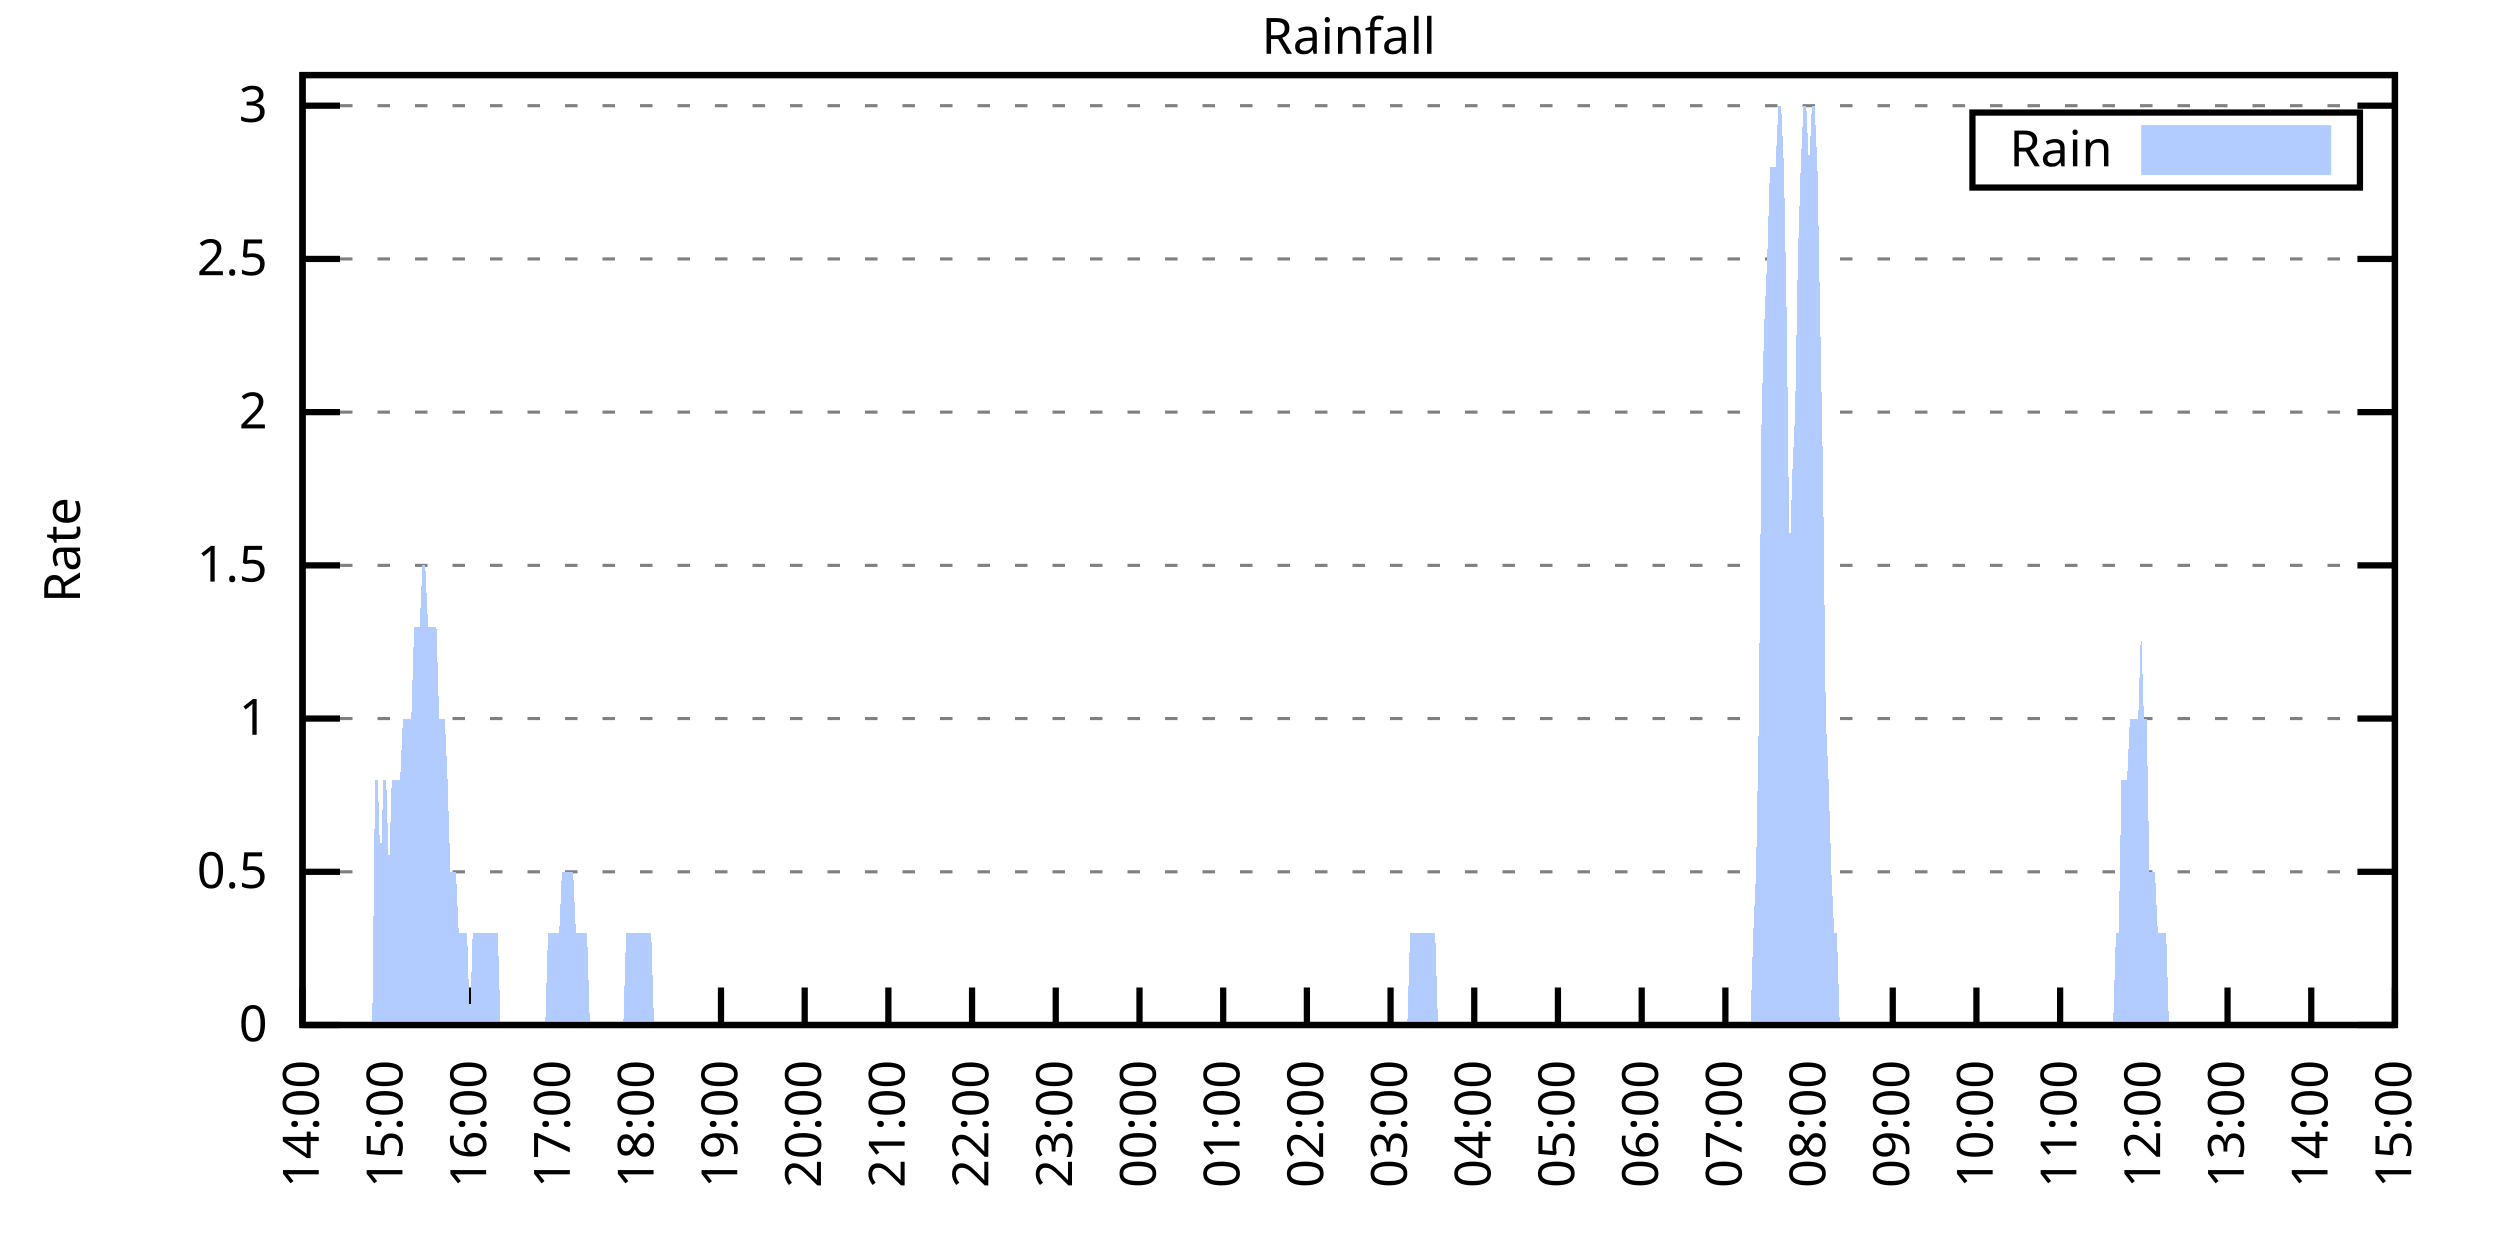
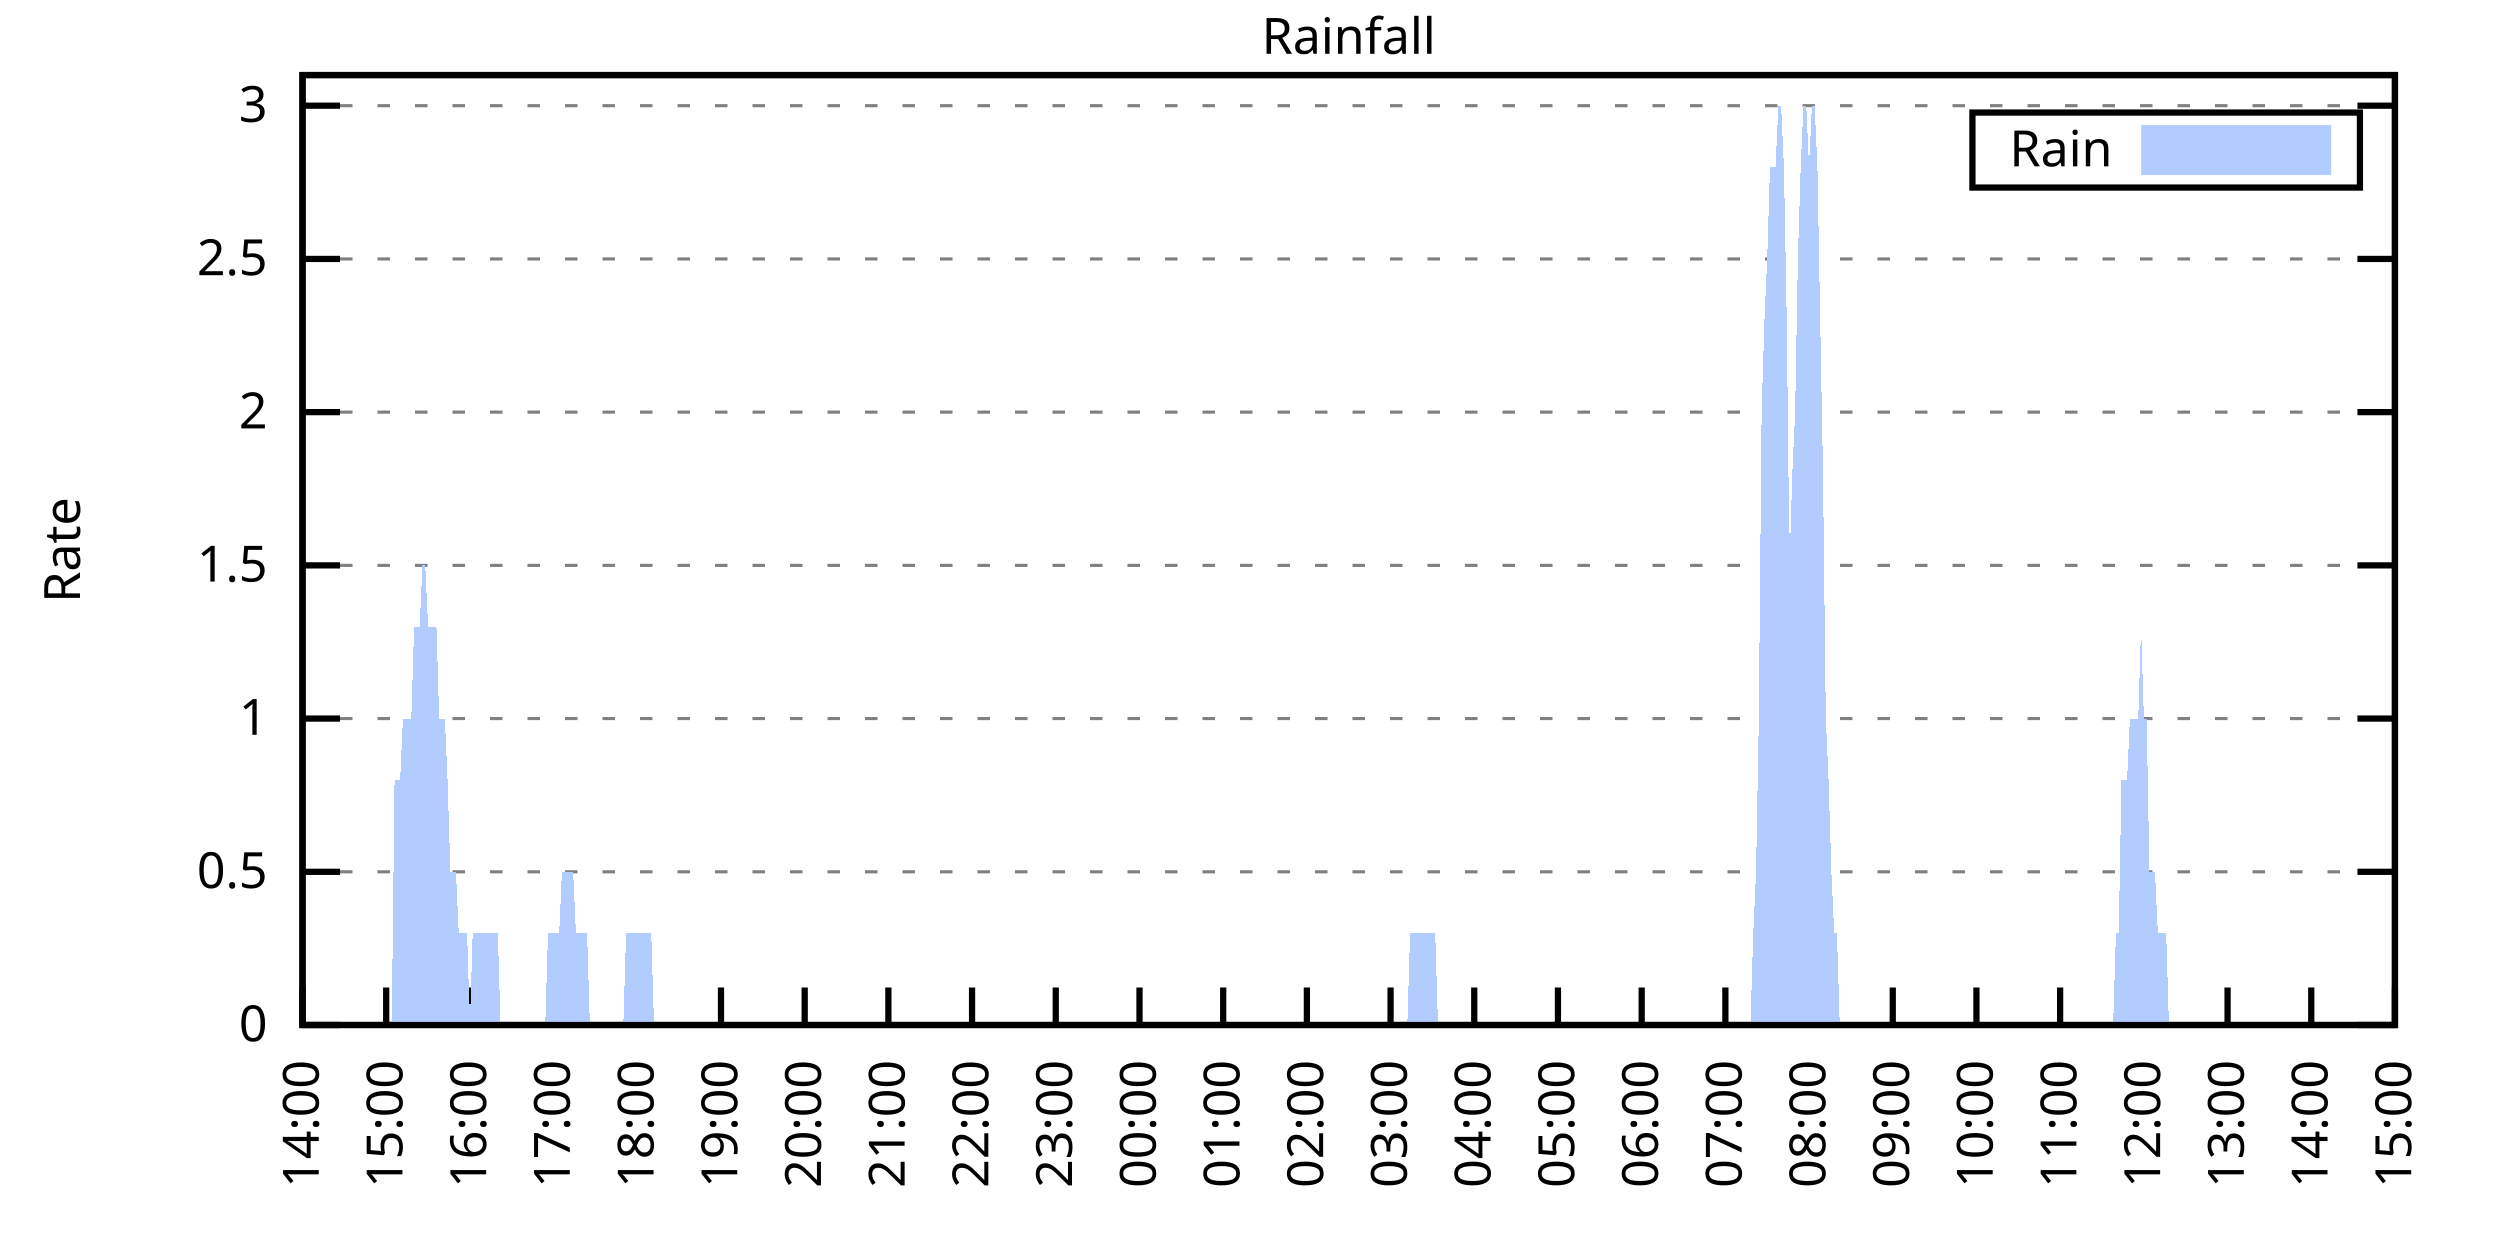
<svg xmlns="http://www.w3.org/2000/svg" xmlns:xlink="http://www.w3.org/1999/xlink" width="400" height="200" viewBox="0 0 400 200">
  <g id="gnuplot_canvas">
    <rect x="0" y="0" width="400" height="200" fill="none" />
    <defs>
      <circle id="gpDot" r="0.5" stroke-width="0.5" stroke="currentColor" />
      <path id="gpPt0" stroke-width="0.333" stroke="currentColor" d="M-1,0 h2 M0,-1 v2" />
      <path id="gpPt1" stroke-width="0.333" stroke="currentColor" d="M-1,-1 L1,1 M1,-1 L-1,1" />
      <path id="gpPt2" stroke-width="0.333" stroke="currentColor" d="M-1,0 L1,0 M0,-1 L0,1 M-1,-1 L1,1 M-1,1 L1,-1" />
      <rect id="gpPt3" stroke-width="0.333" stroke="currentColor" x="-1" y="-1" width="2" height="2" />
      <rect id="gpPt4" stroke-width="0.333" stroke="currentColor" fill="currentColor" x="-1" y="-1" width="2" height="2" />
      <circle id="gpPt5" stroke-width="0.333" stroke="currentColor" cx="0" cy="0" r="1" />
      <use xlink:href="#gpPt5" id="gpPt6" fill="currentColor" stroke="none" />
      <path id="gpPt7" stroke-width="0.333" stroke="currentColor" d="M0,-1.33 L-1.33,0.67 L1.33,0.67 z" />
      <use xlink:href="#gpPt7" id="gpPt8" fill="currentColor" stroke="none" />
      <use xlink:href="#gpPt7" id="gpPt9" stroke="currentColor" transform="rotate(180)" />
      <use xlink:href="#gpPt9" id="gpPt10" fill="currentColor" stroke="none" />
      <use xlink:href="#gpPt3" id="gpPt11" stroke="currentColor" transform="rotate(45)" />
      <use xlink:href="#gpPt11" id="gpPt12" fill="currentColor" stroke="none" />
      <path id="gpPt13" stroke-width="0.333" stroke="currentColor" d="M0,1.330 L1.265,0.411 L0.782,-1.067 L-0.782,-1.076 L-1.265,0.411 z" />
      <use xlink:href="#gpPt13" id="gpPt14" fill="currentColor" stroke="none" />
      <filter id="textbox" filterUnits="objectBoundingBox" x="0" y="0" height="1" width="1">
        <feFlood flood-color="white" flood-opacity="1" result="bgnd" />
        <feComposite in="SourceGraphic" in2="bgnd" operator="atop" />
      </filter>
      <filter id="greybox" filterUnits="objectBoundingBox" x="0" y="0" height="1" width="1">
        <feFlood flood-color="lightgrey" flood-opacity="1" result="grey" />
        <feComposite in="SourceGraphic" in2="grey" operator="atop" />
      </filter>
    </defs>
    <g fill="none" color="white" stroke="currentColor" stroke-width="1.00" stroke-linecap="butt" stroke-linejoin="miter">
</g>
    <g fill="none" color="black" stroke="currentColor" stroke-width="1.00" stroke-linecap="butt" stroke-linejoin="miter">
      <g stroke="none" shape-rendering="crispEdges">
        <polygon fill="rgb(255, 255, 255)" points="48.40,164.00 383.18,164.00 383.18,12.02 48.40,12.02 " />
      </g>
    </g>
    <g fill="none" color="black" stroke="currentColor" stroke-width="1.00" stroke-linecap="butt" stroke-linejoin="miter">
</g>
    <g fill="none" color="black" stroke="black" stroke-width="0.50" stroke-linecap="butt" stroke-linejoin="miter">
</g>
    <g fill="none" color="gray" stroke="currentColor" stroke-width="0.50" stroke-linecap="butt" stroke-linejoin="miter">
      <path stroke="gray" stroke-dasharray="2,4" class="gridline" d="M48.40,164.00 L383.19,164.00  " />
    </g>
    <g fill="none" color="gray" stroke="gray" stroke-width="1.00" stroke-linecap="butt" stroke-linejoin="miter">
</g>
    <g fill="none" color="black" stroke="currentColor" stroke-width="1.00" stroke-linecap="butt" stroke-linejoin="miter">
      <path stroke="black" d="M48.40,164.00 L54.40,164.00 M383.19,164.00 L377.19,164.00  " />
      <g transform="translate(42.80,166.60)" stroke="none" fill="black" font-family="Sans" font-size="8.00" text-anchor="end">
        <text>
          <tspan font-family="Sans"> 0</tspan>
        </text>
      </g>
    </g>
    <g fill="none" color="black" stroke="currentColor" stroke-width="1.00" stroke-linecap="butt" stroke-linejoin="miter">
</g>
    <g fill="none" color="black" stroke="black" stroke-width="0.50" stroke-linecap="butt" stroke-linejoin="miter">
</g>
    <g fill="none" color="gray" stroke="currentColor" stroke-width="0.50" stroke-linecap="butt" stroke-linejoin="miter">
      <path stroke="gray" stroke-dasharray="2,4" class="gridline" d="M48.40,139.49 L383.19,139.49  " />
    </g>
    <g fill="none" color="gray" stroke="gray" stroke-width="1.00" stroke-linecap="butt" stroke-linejoin="miter">
</g>
    <g fill="none" color="black" stroke="currentColor" stroke-width="1.00" stroke-linecap="butt" stroke-linejoin="miter">
      <path stroke="black" d="M48.40,139.49 L54.40,139.49 M383.19,139.49 L377.19,139.49  " />
      <g transform="translate(42.80,142.09)" stroke="none" fill="black" font-family="Sans" font-size="8.00" text-anchor="end">
        <text>
          <tspan font-family="Sans"> 0.5</tspan>
        </text>
      </g>
    </g>
    <g fill="none" color="black" stroke="currentColor" stroke-width="1.00" stroke-linecap="butt" stroke-linejoin="miter">
</g>
    <g fill="none" color="black" stroke="black" stroke-width="0.50" stroke-linecap="butt" stroke-linejoin="miter">
</g>
    <g fill="none" color="gray" stroke="currentColor" stroke-width="0.50" stroke-linecap="butt" stroke-linejoin="miter">
      <path stroke="gray" stroke-dasharray="2,4" class="gridline" d="M48.40,114.97 L383.19,114.97  " />
    </g>
    <g fill="none" color="gray" stroke="gray" stroke-width="1.00" stroke-linecap="butt" stroke-linejoin="miter">
</g>
    <g fill="none" color="black" stroke="currentColor" stroke-width="1.00" stroke-linecap="butt" stroke-linejoin="miter">
      <path stroke="black" d="M48.40,114.97 L54.40,114.97 M383.19,114.97 L377.19,114.97  " />
      <g transform="translate(42.80,117.57)" stroke="none" fill="black" font-family="Sans" font-size="8.00" text-anchor="end">
        <text>
          <tspan font-family="Sans"> 1</tspan>
        </text>
      </g>
    </g>
    <g fill="none" color="black" stroke="currentColor" stroke-width="1.00" stroke-linecap="butt" stroke-linejoin="miter">
</g>
    <g fill="none" color="black" stroke="black" stroke-width="0.50" stroke-linecap="butt" stroke-linejoin="miter">
</g>
    <g fill="none" color="gray" stroke="currentColor" stroke-width="0.50" stroke-linecap="butt" stroke-linejoin="miter">
      <path stroke="gray" stroke-dasharray="2,4" class="gridline" d="M48.40,90.46 L383.19,90.46  " />
    </g>
    <g fill="none" color="gray" stroke="gray" stroke-width="1.00" stroke-linecap="butt" stroke-linejoin="miter">
</g>
    <g fill="none" color="black" stroke="currentColor" stroke-width="1.00" stroke-linecap="butt" stroke-linejoin="miter">
      <path stroke="black" d="M48.40,90.46 L54.40,90.46 M383.19,90.46 L377.19,90.46  " />
      <g transform="translate(42.80,93.06)" stroke="none" fill="black" font-family="Sans" font-size="8.00" text-anchor="end">
        <text>
          <tspan font-family="Sans"> 1.5</tspan>
        </text>
      </g>
    </g>
    <g fill="none" color="black" stroke="currentColor" stroke-width="1.00" stroke-linecap="butt" stroke-linejoin="miter">
</g>
    <g fill="none" color="black" stroke="black" stroke-width="0.50" stroke-linecap="butt" stroke-linejoin="miter">
</g>
    <g fill="none" color="gray" stroke="currentColor" stroke-width="0.50" stroke-linecap="butt" stroke-linejoin="miter">
      <path stroke="gray" stroke-dasharray="2,4" class="gridline" d="M48.40,65.94 L383.19,65.94  " />
    </g>
    <g fill="none" color="gray" stroke="gray" stroke-width="1.00" stroke-linecap="butt" stroke-linejoin="miter">
</g>
    <g fill="none" color="black" stroke="currentColor" stroke-width="1.00" stroke-linecap="butt" stroke-linejoin="miter">
      <path stroke="black" d="M48.40,65.94 L54.40,65.94 M383.19,65.94 L377.19,65.94  " />
      <g transform="translate(42.80,68.54)" stroke="none" fill="black" font-family="Sans" font-size="8.00" text-anchor="end">
        <text>
          <tspan font-family="Sans"> 2</tspan>
        </text>
      </g>
    </g>
    <g fill="none" color="black" stroke="currentColor" stroke-width="1.00" stroke-linecap="butt" stroke-linejoin="miter">
</g>
    <g fill="none" color="black" stroke="black" stroke-width="0.50" stroke-linecap="butt" stroke-linejoin="miter">
</g>
    <g fill="none" color="gray" stroke="currentColor" stroke-width="0.50" stroke-linecap="butt" stroke-linejoin="miter">
      <path stroke="gray" stroke-dasharray="2,4" class="gridline" d="M48.40,41.43 L383.19,41.43  " />
    </g>
    <g fill="none" color="gray" stroke="gray" stroke-width="1.00" stroke-linecap="butt" stroke-linejoin="miter">
</g>
    <g fill="none" color="black" stroke="currentColor" stroke-width="1.00" stroke-linecap="butt" stroke-linejoin="miter">
      <path stroke="black" d="M48.40,41.43 L54.40,41.43 M383.19,41.43 L377.19,41.43  " />
      <g transform="translate(42.80,44.03)" stroke="none" fill="black" font-family="Sans" font-size="8.00" text-anchor="end">
        <text>
          <tspan font-family="Sans"> 2.5</tspan>
        </text>
      </g>
    </g>
    <g fill="none" color="black" stroke="currentColor" stroke-width="1.00" stroke-linecap="butt" stroke-linejoin="miter">
</g>
    <g fill="none" color="black" stroke="black" stroke-width="0.50" stroke-linecap="butt" stroke-linejoin="miter">
</g>
    <g fill="none" color="gray" stroke="currentColor" stroke-width="0.50" stroke-linecap="butt" stroke-linejoin="miter">
      <path stroke="gray" stroke-dasharray="2,4" class="gridline" d="M48.40,16.91 L383.19,16.91  " />
    </g>
    <g fill="none" color="gray" stroke="gray" stroke-width="1.00" stroke-linecap="butt" stroke-linejoin="miter">
</g>
    <g fill="none" color="black" stroke="currentColor" stroke-width="1.00" stroke-linecap="butt" stroke-linejoin="miter">
      <path stroke="black" d="M48.40,16.91 L54.40,16.91 M383.19,16.91 L377.19,16.91  " />
      <g transform="translate(42.80,19.51)" stroke="none" fill="black" font-family="Sans" font-size="8.00" text-anchor="end">
        <text>
          <tspan font-family="Sans"> 3</tspan>
        </text>
      </g>
    </g>
    <g fill="none" color="black" stroke="currentColor" stroke-width="1.00" stroke-linecap="butt" stroke-linejoin="miter">
      <path stroke="black" d="M48.40,164.00 L48.40,158.00  " />
      <g transform="translate(51.00,169.60) rotate(270.00)" stroke="none" fill="black" font-family="Sans" font-size="8.00" text-anchor="end">
        <text>
          <tspan font-family="Sans">14:00</tspan>
        </text>
      </g>
    </g>
    <g fill="none" color="black" stroke="currentColor" stroke-width="1.00" stroke-linecap="butt" stroke-linejoin="miter">
      <path stroke="black" d="M61.79,164.00 L61.79,158.00  " />
      <g transform="translate(64.39,169.60) rotate(270.00)" stroke="none" fill="black" font-family="Sans" font-size="8.00" text-anchor="end">
        <text>
          <tspan font-family="Sans">15:00</tspan>
        </text>
      </g>
    </g>
    <g fill="none" color="black" stroke="currentColor" stroke-width="1.00" stroke-linecap="butt" stroke-linejoin="miter">
      <path stroke="black" d="M75.18,164.00 L75.18,158.00  " />
      <g transform="translate(77.78,169.60) rotate(270.00)" stroke="none" fill="black" font-family="Sans" font-size="8.00" text-anchor="end">
        <text>
          <tspan font-family="Sans">16:00</tspan>
        </text>
      </g>
    </g>
    <g fill="none" color="black" stroke="currentColor" stroke-width="1.00" stroke-linecap="butt" stroke-linejoin="miter">
      <path stroke="black" d="M88.57,164.00 L88.57,158.00  " />
      <g transform="translate(91.17,169.60) rotate(270.00)" stroke="none" fill="black" font-family="Sans" font-size="8.00" text-anchor="end">
        <text>
          <tspan font-family="Sans">17:00</tspan>
        </text>
      </g>
    </g>
    <g fill="none" color="black" stroke="currentColor" stroke-width="1.00" stroke-linecap="butt" stroke-linejoin="miter">
      <path stroke="black" d="M101.97,164.00 L101.97,158.00  " />
      <g transform="translate(104.57,169.60) rotate(270.00)" stroke="none" fill="black" font-family="Sans" font-size="8.00" text-anchor="end">
        <text>
          <tspan font-family="Sans">18:00</tspan>
        </text>
      </g>
    </g>
    <g fill="none" color="black" stroke="currentColor" stroke-width="1.00" stroke-linecap="butt" stroke-linejoin="miter">
      <path stroke="black" d="M115.36,164.00 L115.36,158.00  " />
      <g transform="translate(117.96,169.60) rotate(270.00)" stroke="none" fill="black" font-family="Sans" font-size="8.00" text-anchor="end">
        <text>
          <tspan font-family="Sans">19:00</tspan>
        </text>
      </g>
    </g>
    <g fill="none" color="black" stroke="currentColor" stroke-width="1.00" stroke-linecap="butt" stroke-linejoin="miter">
      <path stroke="black" d="M128.75,164.00 L128.75,158.00  " />
      <g transform="translate(131.35,169.60) rotate(270.00)" stroke="none" fill="black" font-family="Sans" font-size="8.00" text-anchor="end">
        <text>
          <tspan font-family="Sans">20:00</tspan>
        </text>
      </g>
    </g>
    <g fill="none" color="black" stroke="currentColor" stroke-width="1.00" stroke-linecap="butt" stroke-linejoin="miter">
      <path stroke="black" d="M142.14,164.00 L142.14,158.00  " />
      <g transform="translate(144.74,169.60) rotate(270.00)" stroke="none" fill="black" font-family="Sans" font-size="8.00" text-anchor="end">
        <text>
          <tspan font-family="Sans">21:00</tspan>
        </text>
      </g>
    </g>
    <g fill="none" color="black" stroke="currentColor" stroke-width="1.00" stroke-linecap="butt" stroke-linejoin="miter">
      <path stroke="black" d="M155.53,164.00 L155.53,158.00  " />
      <g transform="translate(158.13,169.60) rotate(270.00)" stroke="none" fill="black" font-family="Sans" font-size="8.00" text-anchor="end">
        <text>
          <tspan font-family="Sans">22:00</tspan>
        </text>
      </g>
    </g>
    <g fill="none" color="black" stroke="currentColor" stroke-width="1.00" stroke-linecap="butt" stroke-linejoin="miter">
      <path stroke="black" d="M168.92,164.00 L168.92,158.00  " />
      <g transform="translate(171.52,169.60) rotate(270.00)" stroke="none" fill="black" font-family="Sans" font-size="8.00" text-anchor="end">
        <text>
          <tspan font-family="Sans">23:00</tspan>
        </text>
      </g>
    </g>
    <g fill="none" color="black" stroke="currentColor" stroke-width="1.00" stroke-linecap="butt" stroke-linejoin="miter">
      <path stroke="black" d="M182.32,164.00 L182.32,158.00  " />
      <g transform="translate(184.92,169.60) rotate(270.00)" stroke="none" fill="black" font-family="Sans" font-size="8.00" text-anchor="end">
        <text>
          <tspan font-family="Sans">00:00</tspan>
        </text>
      </g>
    </g>
    <g fill="none" color="black" stroke="currentColor" stroke-width="1.00" stroke-linecap="butt" stroke-linejoin="miter">
      <path stroke="black" d="M195.71,164.00 L195.71,158.00  " />
      <g transform="translate(198.31,169.60) rotate(270.00)" stroke="none" fill="black" font-family="Sans" font-size="8.00" text-anchor="end">
        <text>
          <tspan font-family="Sans">01:00</tspan>
        </text>
      </g>
    </g>
    <g fill="none" color="black" stroke="currentColor" stroke-width="1.00" stroke-linecap="butt" stroke-linejoin="miter">
      <path stroke="black" d="M209.10,164.00 L209.10,158.00  " />
      <g transform="translate(211.70,169.60) rotate(270.00)" stroke="none" fill="black" font-family="Sans" font-size="8.00" text-anchor="end">
        <text>
          <tspan font-family="Sans">02:00</tspan>
        </text>
      </g>
    </g>
    <g fill="none" color="black" stroke="currentColor" stroke-width="1.00" stroke-linecap="butt" stroke-linejoin="miter">
      <path stroke="black" d="M222.49,164.00 L222.49,158.00  " />
      <g transform="translate(225.09,169.60) rotate(270.00)" stroke="none" fill="black" font-family="Sans" font-size="8.00" text-anchor="end">
        <text>
          <tspan font-family="Sans">03:00</tspan>
        </text>
      </g>
    </g>
    <g fill="none" color="black" stroke="currentColor" stroke-width="1.00" stroke-linecap="butt" stroke-linejoin="miter">
      <path stroke="black" d="M235.88,164.00 L235.88,158.00  " />
      <g transform="translate(238.48,169.60) rotate(270.00)" stroke="none" fill="black" font-family="Sans" font-size="8.00" text-anchor="end">
        <text>
          <tspan font-family="Sans">04:00</tspan>
        </text>
      </g>
    </g>
    <g fill="none" color="black" stroke="currentColor" stroke-width="1.00" stroke-linecap="butt" stroke-linejoin="miter">
      <path stroke="black" d="M249.27,164.00 L249.27,158.00  " />
      <g transform="translate(251.87,169.60) rotate(270.00)" stroke="none" fill="black" font-family="Sans" font-size="8.00" text-anchor="end">
        <text>
          <tspan font-family="Sans">05:00</tspan>
        </text>
      </g>
    </g>
    <g fill="none" color="black" stroke="currentColor" stroke-width="1.00" stroke-linecap="butt" stroke-linejoin="miter">
      <path stroke="black" d="M262.67,164.00 L262.67,158.00  " />
      <g transform="translate(265.27,169.60) rotate(270.00)" stroke="none" fill="black" font-family="Sans" font-size="8.00" text-anchor="end">
        <text>
          <tspan font-family="Sans">06:00</tspan>
        </text>
      </g>
    </g>
    <g fill="none" color="black" stroke="currentColor" stroke-width="1.00" stroke-linecap="butt" stroke-linejoin="miter">
      <path stroke="black" d="M276.06,164.00 L276.06,158.00  " />
      <g transform="translate(278.66,169.60) rotate(270.00)" stroke="none" fill="black" font-family="Sans" font-size="8.00" text-anchor="end">
        <text>
          <tspan font-family="Sans">07:00</tspan>
        </text>
      </g>
    </g>
    <g fill="none" color="black" stroke="currentColor" stroke-width="1.00" stroke-linecap="butt" stroke-linejoin="miter">
      <path stroke="black" d="M289.45,164.00 L289.45,158.00  " />
      <g transform="translate(292.05,169.60) rotate(270.00)" stroke="none" fill="black" font-family="Sans" font-size="8.00" text-anchor="end">
        <text>
          <tspan font-family="Sans">08:00</tspan>
        </text>
      </g>
    </g>
    <g fill="none" color="black" stroke="currentColor" stroke-width="1.00" stroke-linecap="butt" stroke-linejoin="miter">
      <path stroke="black" d="M302.84,164.00 L302.84,158.00  " />
      <g transform="translate(305.44,169.60) rotate(270.00)" stroke="none" fill="black" font-family="Sans" font-size="8.00" text-anchor="end">
        <text>
          <tspan font-family="Sans">09:00</tspan>
        </text>
      </g>
    </g>
    <g fill="none" color="black" stroke="currentColor" stroke-width="1.00" stroke-linecap="butt" stroke-linejoin="miter">
      <path stroke="black" d="M316.23,164.00 L316.23,158.00  " />
      <g transform="translate(318.83,169.60) rotate(270.00)" stroke="none" fill="black" font-family="Sans" font-size="8.00" text-anchor="end">
        <text>
          <tspan font-family="Sans">10:00</tspan>
        </text>
      </g>
    </g>
    <g fill="none" color="black" stroke="currentColor" stroke-width="1.00" stroke-linecap="butt" stroke-linejoin="miter">
      <path stroke="black" d="M329.62,164.00 L329.62,158.00  " />
      <g transform="translate(332.22,169.60) rotate(270.00)" stroke="none" fill="black" font-family="Sans" font-size="8.00" text-anchor="end">
        <text>
          <tspan font-family="Sans">11:00</tspan>
        </text>
      </g>
    </g>
    <g fill="none" color="black" stroke="currentColor" stroke-width="1.00" stroke-linecap="butt" stroke-linejoin="miter">
      <path stroke="black" d="M343.02,164.00 L343.02,158.00  " />
      <g transform="translate(345.62,169.60) rotate(270.00)" stroke="none" fill="black" font-family="Sans" font-size="8.00" text-anchor="end">
        <text>
          <tspan font-family="Sans">12:00</tspan>
        </text>
      </g>
    </g>
    <g fill="none" color="black" stroke="currentColor" stroke-width="1.00" stroke-linecap="butt" stroke-linejoin="miter">
      <path stroke="black" d="M356.41,164.00 L356.41,158.00  " />
      <g transform="translate(359.01,169.60) rotate(270.00)" stroke="none" fill="black" font-family="Sans" font-size="8.00" text-anchor="end">
        <text>
          <tspan font-family="Sans">13:00</tspan>
        </text>
      </g>
    </g>
    <g fill="none" color="black" stroke="currentColor" stroke-width="1.00" stroke-linecap="butt" stroke-linejoin="miter">
      <path stroke="black" d="M369.80,164.00 L369.80,158.00  " />
      <g transform="translate(372.40,169.60) rotate(270.00)" stroke="none" fill="black" font-family="Sans" font-size="8.00" text-anchor="end">
        <text>
          <tspan font-family="Sans">14:00</tspan>
        </text>
      </g>
    </g>
    <g fill="none" color="black" stroke="currentColor" stroke-width="1.00" stroke-linecap="butt" stroke-linejoin="miter">
      <path stroke="black" d="M383.19,164.00 L383.19,158.00  " />
      <g transform="translate(385.79,169.60) rotate(270.00)" stroke="none" fill="black" font-family="Sans" font-size="8.00" text-anchor="end">
        <text>
          <tspan font-family="Sans">15:00</tspan>
        </text>
      </g>
    </g>
    <g fill="none" color="black" stroke="currentColor" stroke-width="1.00" stroke-linecap="butt" stroke-linejoin="miter">
</g>
    <g fill="none" color="black" stroke="currentColor" stroke-width="1.00" stroke-linecap="butt" stroke-linejoin="miter">
      <path stroke="black" d="M48.40,12.01 L48.40,164.00 L383.19,164.00 L383.19,12.01 L48.40,12.01 Z  " />
    </g>
    <g fill="none" color="black" stroke="currentColor" stroke-width="1.00" stroke-linecap="butt" stroke-linejoin="miter">
</g>
    <g fill="none" color="black" stroke="currentColor" stroke-width="1.00" stroke-linecap="butt" stroke-linejoin="miter">
      <path stroke="black" d="M315.59,30.01 L315.59,18.01 L377.59,18.01 L377.59,30.01 L315.59,30.01 Z  " />
    </g>
    <g id="Rainfall_plot_1">
      <g fill="none" color="white" stroke="black" stroke-width="2.00" stroke-linecap="butt" stroke-linejoin="miter">
</g>
      <g fill="none" color="black" stroke="currentColor" stroke-width="2.00" stroke-linecap="butt" stroke-linejoin="miter">
        <g transform="translate(337.99,26.61)" stroke="none" fill="black" font-family="Sans" font-size="8.00" text-anchor="end">
          <text>
            <tspan font-family="Sans">Rain</tspan>
          </text>
        </g>
      </g>
      <g fill="none" color="black" stroke="currentColor" stroke-width="2.00" stroke-linecap="butt" stroke-linejoin="miter">
        <g stroke="none" shape-rendering="crispEdges">
          <polygon fill="rgb(178, 204, 255)" points="343.59,27.01 371.99,27.01 371.99,21.01 343.59,21.01 " />
        </g>
        <path stroke="rgb(178, 204, 255)" d="M343.59,27.01 L371.99,27.01 L371.99,21.01 L343.59,21.01 L343.59,27.01 Z  " />
      </g>
      <g fill="none" color="black" stroke="currentColor" stroke-width="2.00" stroke-linecap="butt" stroke-linejoin="miter">
        <g stroke="none" shape-rendering="crispEdges">
-           <polygon fill="rgb(178, 204, 255)" points="55.54,164.00 55.99,164.00 56.43,164.00 56.88,164.00 57.33,164.00 57.77,164.00 58.22,164.00 58.67,164.00 59.11,164.00 59.56,164.00 60.01,124.78 60.45,124.78 60.90,139.49 61.35,124.78 61.79,124.78 62.24,139.49 62.68,124.78 63.13,124.78 63.58,124.78 64.02,124.78 64.47,114.97 64.92,114.97 65.36,114.97 65.81,114.97 66.26,100.26 66.70,100.26 67.15,100.26 67.59,90.46 68.04,90.46 68.49,100.26 68.93,100.26 69.38,100.26 69.83,100.26 70.27,114.97 70.72,114.97 71.17,114.97 71.61,124.78 72.06,139.49 72.50,139.49 72.95,139.49 73.40,149.29 73.84,149.29 74.29,149.29 74.74,149.29 75.18,164.00 75.63,149.29 76.08,149.29 76.52,149.29 76.97,149.29 77.42,149.29 77.86,149.29 78.31,149.29 78.75,149.29 79.20,149.29 79.65,149.29 80.09,164.00 80.54,164.00 80.99,164.00 81.43,164.00 81.88,164.00 82.33,164.00 82.77,164.00 83.22,164.00 83.66,164.00 84.11,164.00 84.56,164.00 85.00,164.00 85.45,164.00 85.90,164.00 86.34,164.00 86.79,164.00 87.24,164.00 87.68,149.29 88.13,149.29 88.57,149.29 89.02,149.29 89.47,149.29 89.91,139.49 90.36,139.49 90.81,139.49 91.25,139.49 91.70,139.49 92.15,149.29 92.59,149.29 93.04,149.29 93.49,149.29 93.93,149.29 94.38,164.00 94.82,164.00 95.27,164.00 95.72,164.00 96.16,164.00 96.61,164.00 97.06,164.00 97.50,164.00 97.95,164.00 98.40,164.00 98.84,164.00 99.29,164.00 99.73,164.00 100.18,149.29 100.63,149.29 101.07,149.29 101.52,149.29 101.97,149.29 102.41,149.29 102.86,149.29 103.31,149.29 103.75,149.29 104.20,149.29 104.64,164.00 105.09,164.00 105.54,164.00 105.98,164.00 106.43,164.00 106.88,164.00 107.32,164.00 107.77,164.00 108.22,164.00 108.66,164.00 109.11,164.00 109.55,164.00 110.00,164.00 110.45,164.00 110.89,164.00 111.34,164.00 111.79,164.00 112.23,164.00 112.68,164.00 113.13,164.00 113.57,164.00 114.02,164.00 114.47,164.00 114.91,164.00 115.36,164.00 115.80,164.00 116.25,164.00 116.70,164.00 117.14,164.00 117.59,164.00 118.04,164.00 118.48,164.00 118.93,164.00 119.38,164.00 119.82,164.00 120.27,164.00 120.71,164.00 121.16,164.00 121.61,164.00 122.05,164.00 122.50,164.00 122.95,164.00 123.39,164.00 123.84,164.00 124.29,164.00 124.73,164.00 125.18,164.00 125.62,164.00 126.07,164.00 126.52,164.00 126.96,164.00 127.41,164.00 127.86,164.00 128.30,164.00 128.75,164.00 129.20,164.00 129.64,164.00 130.09,164.00 130.54,164.00 130.98,164.00 131.43,164.00 131.87,164.00 132.32,164.00 132.77,164.00 133.21,164.00 133.66,164.00 134.11,164.00 134.55,164.00 135.00,164.00 135.45,164.00 135.89,164.00 136.34,164.00 136.78,164.00 137.23,164.00 137.68,164.00 138.12,164.00 138.57,164.00 139.02,164.00 139.46,164.00 139.91,164.00 140.36,164.00 140.80,164.00 141.25,164.00 141.69,164.00 142.14,164.00 142.59,164.00 143.03,164.00 143.48,164.00 143.93,164.00 144.37,164.00 144.82,164.00 145.27,164.00 145.71,164.00 146.16,164.00 146.61,164.00 147.05,164.00 147.50,164.00 147.94,164.00 148.39,164.00 148.84,164.00 149.28,164.00 149.73,164.00 150.18,164.00 150.62,164.00 151.07,164.00 151.52,164.00 151.96,164.00 152.41,164.00 152.85,164.00 153.30,164.00 153.75,164.00 154.19,164.00 154.64,164.00 155.09,164.00 155.53,164.00 155.98,164.00 156.43,164.00 156.87,164.00 157.32,164.00 157.76,164.00 158.21,164.00 158.66,164.00 159.10,164.00 159.55,164.00 160.00,164.00 160.44,164.00 160.89,164.00 161.34,164.00 161.78,164.00 162.23,164.00 162.67,164.00 163.12,164.00 163.57,164.00 164.01,164.00 164.46,164.00 164.91,164.00 165.35,164.00 165.80,164.00 166.25,164.00 166.69,164.00 167.14,164.00 167.59,164.00 168.03,164.00 168.48,164.00 168.92,164.00 169.37,164.00 169.82,164.00 170.26,164.00 170.71,164.00 171.16,164.00 171.60,164.00 172.05,164.00 172.50,164.00 172.94,164.00 173.39,164.00 173.83,164.00 174.28,164.00 174.73,164.00 175.17,164.00 175.62,164.00 176.07,164.00 176.51,164.00 176.96,164.00 177.41,164.00 177.85,164.00 178.30,164.00 178.74,164.00 179.19,164.00 179.64,164.00 180.08,164.00 180.53,164.00 180.98,164.00 181.42,164.00 181.87,164.00 182.32,164.00 182.76,164.00 183.21,164.00 183.66,164.00 184.10,164.00 184.55,164.00 184.99,164.00 185.44,164.00 185.89,164.00 186.33,164.00 186.78,164.00 187.23,164.00 187.67,164.00 188.12,164.00 188.57,164.00 189.01,164.00 189.46,164.00 189.90,164.00 190.35,164.00 190.80,164.00 191.24,164.00 191.69,164.00 192.14,164.00 192.58,164.00 193.03,164.00 193.48,164.00 193.92,164.00 194.37,164.00 194.81,164.00 195.26,164.00 195.71,164.00 196.15,164.00 196.60,164.00 197.05,164.00 197.49,164.00 197.94,164.00 198.39,164.00 198.83,164.00 199.28,164.00 199.73,164.00 200.17,164.00 200.62,164.00 201.06,164.00 201.51,164.00 201.96,164.00 202.40,164.00 202.85,164.00 203.30,164.00 203.74,164.00 204.19,164.00 204.64,164.00 205.08,164.00 205.53,164.00 205.97,164.00 206.42,164.00 206.87,164.00 207.31,164.00 207.76,164.00 208.21,164.00 208.65,164.00 209.10,164.00 209.55,164.00 209.99,164.00 210.44,164.00 210.88,164.00 211.33,164.00 211.78,164.00 212.22,164.00 212.67,164.00 213.12,164.00 213.56,164.00 214.01,164.00 214.46,164.00 214.90,164.00 215.35,164.00 215.80,164.00 216.24,164.00 216.69,164.00 217.13,164.00 217.58,164.00 218.03,164.00 218.47,164.00 218.92,164.00 219.37,164.00 219.81,164.00 220.26,164.00 220.71,164.00 221.15,164.00 221.60,164.00 222.04,164.00 222.49,164.00 222.94,164.00 223.38,164.00 223.83,164.00 224.28,164.00 224.72,164.00 225.17,164.00 225.62,149.29 226.06,149.29 226.51,149.29 226.95,149.29 227.40,149.29 227.85,149.29 228.29,149.29 228.74,149.29 229.19,149.29 229.63,149.29 230.08,164.00 230.53,164.00 230.97,164.00 231.42,164.00 231.86,164.00 232.31,164.00 232.76,164.00 233.20,164.00 233.65,164.00 234.10,164.00 234.54,164.00 234.99,164.00 235.44,164.00 235.88,164.00 236.33,164.00 236.78,164.00 237.22,164.00 237.67,164.00 238.11,164.00 238.56,164.00 239.01,164.00 239.45,164.00 239.90,164.00 240.35,164.00 240.79,164.00 241.24,164.00 241.69,164.00 242.13,164.00 242.58,164.00 243.02,164.00 243.47,164.00 243.92,164.00 244.36,164.00 244.81,164.00 245.26,164.00 245.70,164.00 246.15,164.00 246.60,164.00 247.04,164.00 247.49,164.00 247.93,164.00 248.38,164.00 248.83,164.00 249.27,164.00 249.72,164.00 250.17,164.00 250.61,164.00 251.06,164.00 251.51,164.00 251.95,164.00 252.40,164.00 252.85,164.00 253.29,164.00 253.74,164.00 254.18,164.00 254.63,164.00 255.08,164.00 255.52,164.00 255.97,164.00 256.42,164.00 256.86,164.00 257.31,164.00 257.76,164.00 258.20,164.00 258.65,164.00 259.09,164.00 259.54,164.00 259.99,164.00 260.43,164.00 260.88,164.00 261.33,164.00 261.77,164.00 262.22,164.00 262.67,164.00 263.11,164.00 263.56,164.00 264.00,164.00 264.45,164.00 264.90,164.00 265.34,164.00 265.79,164.00 266.24,164.00 266.68,164.00 267.13,164.00 267.58,164.00 268.02,164.00 268.47,164.00 268.92,164.00 269.36,164.00 269.81,164.00 270.25,164.00 270.70,164.00 271.15,164.00 271.59,164.00 272.04,164.00 272.49,164.00 272.93,164.00 273.38,164.00 273.83,164.00 274.27,164.00 274.72,164.00 275.16,164.00 275.61,164.00 276.06,164.00 276.50,164.00 276.95,164.00 277.40,164.00 277.84,164.00 278.29,164.00 278.74,164.00 279.18,164.00 279.63,164.00 280.07,164.00 280.52,149.29 280.97,139.49 281.41,114.97 281.86,65.94 282.31,51.23 282.75,41.43 283.20,26.72 283.65,26.72 284.09,26.72 284.54,16.91 284.98,16.91 285.43,26.72 285.88,51.23 286.32,90.46 286.77,75.75 287.22,65.94 287.66,41.43 288.11,26.72 288.56,16.91 289.00,16.91 289.45,26.72 289.90,16.91 290.34,16.91 290.79,26.72 291.23,51.23 291.68,75.75 292.13,114.97 292.57,124.78 293.02,139.49 293.47,149.29 293.91,149.29 294.36,164.00 294.81,164.00 295.25,164.00 295.70,164.00 296.14,164.00 296.59,164.00 297.04,164.00 297.48,164.00 297.93,164.00 298.38,164.00 298.82,164.00 299.27,164.00 299.72,164.00 300.16,164.00 300.61,164.00 301.05,164.00 301.50,164.00 301.95,164.00 302.39,164.00 302.84,164.00 303.29,164.00 303.73,164.00 304.18,164.00 304.63,164.00 305.07,164.00 305.52,164.00 305.97,164.00 306.41,164.00 306.86,164.00 307.30,164.00 307.75,164.00 308.20,164.00 308.64,164.00 309.09,164.00 309.54,164.00 309.98,164.00 310.43,164.00 310.88,164.00 311.32,164.00 311.77,164.00 312.21,164.00 312.66,164.00 313.11,164.00 313.55,164.00 314.00,164.00 314.45,164.00 314.89,164.00 315.34,164.00 315.79,164.00 316.23,164.00 316.68,164.00 317.12,164.00 317.57,164.00 318.02,164.00 318.46,164.00 318.91,164.00 319.36,164.00 319.80,164.00 320.25,164.00 320.70,164.00 321.14,164.00 321.59,164.00 322.04,164.00 322.48,164.00 322.93,164.00 323.37,164.00 323.82,164.00 324.27,164.00 324.71,164.00 325.16,164.00 325.61,164.00 326.05,164.00 326.50,164.00 326.95,164.00 327.39,164.00 327.84,164.00 328.28,164.00 328.73,164.00 329.18,164.00 329.62,164.00 330.07,164.00 330.52,164.00 330.96,164.00 331.41,164.00 331.86,164.00 332.30,164.00 332.75,164.00 333.19,164.00 333.64,164.00 334.09,164.00 334.53,164.00 334.98,164.00 335.43,164.00 335.87,164.00 336.32,164.00 336.77,164.00 337.21,164.00 337.66,164.00 338.10,164.00 338.55,149.29 339.00,149.29 339.44,124.78 339.89,124.78 340.34,124.78 340.78,114.97 341.23,114.97 341.68,114.97 342.12,114.97 342.57,100.26 343.02,114.97 343.46,114.97 343.91,139.49 344.35,139.49 344.80,139.49 345.25,149.29 345.69,149.29 346.14,149.29 346.59,149.29 347.03,164.00 347.48,164.00 347.93,164.00 348.37,164.00 348.82,164.00 349.26,164.00 349.71,164.00 350.16,164.00 350.60,164.00 351.05,164.00 351.50,164.00 351.94,164.00 352.39,164.00 352.84,164.00 353.28,164.00 353.73,164.00 354.17,164.00 354.62,164.00 355.07,164.00 355.51,164.00 355.96,164.00 356.41,164.00 356.85,164.00 357.30,164.00 357.75,164.00 358.19,164.00 358.64,164.00 359.09,164.00 359.53,164.00 359.98,164.00 360.42,164.00 360.87,164.00 361.32,164.00 361.76,164.00 362.21,164.00 362.66,164.00 363.10,164.00 363.55,164.00 364.00,164.00 364.44,164.00 364.89,164.00 365.33,164.00 365.78,164.00 366.23,164.00 366.67,164.00 367.12,164.00 367.57,164.00 368.01,164.00 368.46,164.00 368.91,164.00 369.35,164.00 369.80,164.00 370.24,164.00 370.69,164.00 371.14,164.00 371.58,164.00 372.03,164.00 372.48,164.00 372.92,164.00 373.37,164.00 373.82,164.00 374.26,164.00 374.71,164.00 375.16,164.00 375.60,164.00 376.05,164.00 376.49,164.00 376.49,164.00 55.54,164.00 " />
+           <polygon fill="rgb(178, 204, 255)" points="58.67,164.00 59.11,164.00 59.56,164.00 60.01,164.00 60.45,164.00 60.90,164.00 61.35,164.00 61.79,164.00 62.24,164.00 62.68,164.00 63.13,124.78 63.58,124.78 64.02,124.78 64.47,114.97 64.92,114.97 65.36,114.97 65.81,114.97 66.26,100.26 66.70,100.26 67.15,100.26 67.59,90.46 68.04,90.46 68.49,100.26 68.93,100.26 69.38,100.26 69.83,100.26 70.27,114.97 70.72,114.97 71.17,114.97 71.61,124.78 72.06,139.49 72.50,139.49 72.95,139.49 73.40,149.29 73.84,149.29 74.29,149.29 74.74,149.29 75.18,164.00 75.63,149.29 76.08,149.29 76.52,149.29 76.97,149.29 77.42,149.29 77.86,149.29 78.31,149.29 78.75,149.29 79.20,149.29 79.65,149.29 80.09,164.00 80.54,164.00 80.99,164.00 81.43,164.00 81.88,164.00 82.33,164.00 82.77,164.00 83.22,164.00 83.66,164.00 84.11,164.00 84.56,164.00 85.00,164.00 85.45,164.00 85.90,164.00 86.34,164.00 86.79,164.00 87.24,164.00 87.68,149.29 88.13,149.29 88.57,149.29 89.02,149.29 89.47,149.29 89.91,139.49 90.36,139.49 90.81,139.49 91.25,139.49 91.70,139.49 92.15,149.29 92.59,149.29 93.04,149.29 93.49,149.29 93.93,149.29 94.38,164.00 94.82,164.00 95.27,164.00 95.72,164.00 96.16,164.00 96.61,164.00 97.06,164.00 97.50,164.00 97.95,164.00 98.40,164.00 98.84,164.00 99.29,164.00 99.73,164.00 100.18,149.29 100.63,149.29 101.07,149.29 101.52,149.29 101.97,149.29 102.41,149.29 102.86,149.29 103.31,149.29 103.75,149.29 104.20,149.29 104.64,164.00 105.09,164.00 105.54,164.00 105.98,164.00 106.43,164.00 106.88,164.00 107.32,164.00 107.77,164.00 108.22,164.00 108.66,164.00 109.11,164.00 109.55,164.00 110.00,164.00 110.45,164.00 110.89,164.00 111.34,164.00 111.79,164.00 112.23,164.00 112.68,164.00 113.13,164.00 113.57,164.00 114.02,164.00 114.47,164.00 114.91,164.00 115.36,164.00 115.80,164.00 116.25,164.00 116.70,164.00 117.14,164.00 117.59,164.00 118.04,164.00 118.48,164.00 118.93,164.00 119.38,164.00 119.82,164.00 120.27,164.00 120.71,164.00 121.16,164.00 121.61,164.00 122.05,164.00 122.50,164.00 122.95,164.00 123.39,164.00 123.84,164.00 124.29,164.00 124.73,164.00 125.18,164.00 125.62,164.00 126.07,164.00 126.52,164.00 126.96,164.00 127.41,164.00 127.86,164.00 128.30,164.00 128.75,164.00 129.20,164.00 129.64,164.00 130.09,164.00 130.54,164.00 130.98,164.00 131.43,164.00 131.87,164.00 132.32,164.00 132.77,164.00 133.21,164.00 133.66,164.00 134.11,164.00 134.55,164.00 135.00,164.00 135.45,164.00 135.89,164.00 136.34,164.00 136.78,164.00 137.23,164.00 137.68,164.00 138.12,164.00 138.57,164.00 139.02,164.00 139.46,164.00 139.91,164.00 140.36,164.00 140.80,164.00 141.25,164.00 141.69,164.00 142.14,164.00 142.59,164.00 143.03,164.00 143.48,164.00 143.93,164.00 144.37,164.00 144.82,164.00 145.27,164.00 145.71,164.00 146.16,164.00 146.61,164.00 147.05,164.00 147.50,164.00 147.94,164.00 148.39,164.00 148.84,164.00 149.28,164.00 149.73,164.00 150.18,164.00 150.62,164.00 151.07,164.00 151.52,164.00 151.96,164.00 152.41,164.00 152.85,164.00 153.30,164.00 153.75,164.00 154.19,164.00 154.64,164.00 155.09,164.00 155.53,164.00 155.98,164.00 156.43,164.00 156.87,164.00 157.32,164.00 157.76,164.00 158.21,164.00 158.66,164.00 159.10,164.00 159.55,164.00 160.00,164.00 160.44,164.00 160.89,164.00 161.34,164.00 161.78,164.00 162.23,164.00 162.67,164.00 163.12,164.00 163.57,164.00 164.01,164.00 164.46,164.00 164.91,164.00 165.35,164.00 165.80,164.00 166.25,164.00 166.69,164.00 167.14,164.00 167.59,164.00 168.03,164.00 168.48,164.00 168.92,164.00 169.37,164.00 169.82,164.00 170.26,164.00 170.71,164.00 171.16,164.00 171.60,164.00 172.05,164.00 172.50,164.00 172.94,164.00 173.39,164.00 173.83,164.00 174.28,164.00 174.73,164.00 175.17,164.00 175.62,164.00 176.07,164.00 176.51,164.00 176.96,164.00 177.41,164.00 177.85,164.00 178.30,164.00 178.74,164.00 179.19,164.00 179.64,164.00 180.08,164.00 180.53,164.00 180.98,164.00 181.42,164.00 181.87,164.00 182.32,164.00 182.76,164.00 183.21,164.00 183.66,164.00 184.10,164.00 184.55,164.00 184.99,164.00 185.44,164.00 185.89,164.00 186.33,164.00 186.78,164.00 187.23,164.00 187.67,164.00 188.12,164.00 188.57,164.00 189.01,164.00 189.46,164.00 189.90,164.00 190.35,164.00 190.80,164.00 191.24,164.00 191.69,164.00 192.14,164.00 192.58,164.00 193.03,164.00 193.48,164.00 193.92,164.00 194.37,164.00 194.81,164.00 195.26,164.00 195.71,164.00 196.15,164.00 196.60,164.00 197.05,164.00 197.49,164.00 197.94,164.00 198.39,164.00 198.83,164.00 199.28,164.00 199.73,164.00 200.17,164.00 200.62,164.00 201.06,164.00 201.51,164.00 201.96,164.00 202.40,164.00 202.85,164.00 203.30,164.00 203.74,164.00 204.19,164.00 204.64,164.00 205.08,164.00 205.53,164.00 205.97,164.00 206.42,164.00 206.87,164.00 207.31,164.00 207.76,164.00 208.21,164.00 208.65,164.00 209.10,164.00 209.55,164.00 209.99,164.00 210.44,164.00 210.88,164.00 211.33,164.00 211.78,164.00 212.22,164.00 212.67,164.00 213.12,164.00 213.56,164.00 214.01,164.00 214.46,164.00 214.90,164.00 215.35,164.00 215.80,164.00 216.24,164.00 216.69,164.00 217.13,164.00 217.58,164.00 218.03,164.00 218.47,164.00 218.92,164.00 219.37,164.00 219.81,164.00 220.26,164.00 220.71,164.00 221.15,164.00 221.60,164.00 222.04,164.00 222.49,164.00 222.94,164.00 223.38,164.00 223.83,164.00 224.28,164.00 224.72,164.00 225.17,164.00 225.62,149.29 226.06,149.29 226.51,149.29 226.95,149.29 227.40,149.29 227.85,149.29 228.29,149.29 228.74,149.29 229.19,149.29 229.63,149.29 230.08,164.00 230.53,164.00 230.97,164.00 231.42,164.00 231.86,164.00 232.31,164.00 232.76,164.00 233.20,164.00 233.65,164.00 234.10,164.00 234.54,164.00 234.99,164.00 235.44,164.00 235.88,164.00 236.33,164.00 236.78,164.00 237.22,164.00 237.67,164.00 238.11,164.00 238.56,164.00 239.01,164.00 239.45,164.00 239.90,164.00 240.35,164.00 240.79,164.00 241.24,164.00 241.69,164.00 242.13,164.00 242.58,164.00 243.02,164.00 243.47,164.00 243.92,164.00 244.36,164.00 244.81,164.00 245.26,164.00 245.70,164.00 246.15,164.00 246.60,164.00 247.04,164.00 247.49,164.00 247.93,164.00 248.38,164.00 248.83,164.00 249.27,164.00 249.72,164.00 250.17,164.00 250.61,164.00 251.06,164.00 251.51,164.00 251.95,164.00 252.40,164.00 252.85,164.00 253.29,164.00 253.74,164.00 254.18,164.00 254.63,164.00 255.08,164.00 255.52,164.00 255.97,164.00 256.42,164.00 256.86,164.00 257.31,164.00 257.76,164.00 258.20,164.00 258.65,164.00 259.09,164.00 259.54,164.00 259.99,164.00 260.43,164.00 260.88,164.00 261.33,164.00 261.77,164.00 262.22,164.00 262.67,164.00 263.11,164.00 263.56,164.00 264.00,164.00 264.45,164.00 264.90,164.00 265.34,164.00 265.79,164.00 266.24,164.00 266.68,164.00 267.13,164.00 267.58,164.00 268.02,164.00 268.47,164.00 268.92,164.00 269.36,164.00 269.81,164.00 270.25,164.00 270.70,164.00 271.15,164.00 271.59,164.00 272.04,164.00 272.49,164.00 272.93,164.00 273.38,164.00 273.83,164.00 274.27,164.00 274.72,164.00 275.16,164.00 275.61,164.00 276.06,164.00 276.50,164.00 276.95,164.00 277.40,164.00 277.84,164.00 278.29,164.00 278.74,164.00 279.18,164.00 279.63,164.00 280.07,164.00 280.52,149.29 280.97,139.49 281.41,114.97 281.86,65.94 282.31,51.23 282.75,41.43 283.20,26.72 283.65,26.72 284.09,26.72 284.54,16.91 284.98,16.91 285.43,26.72 285.88,51.23 286.32,90.46 286.77,75.75 287.22,65.94 287.66,41.43 288.11,26.72 288.56,16.91 289.00,16.91 289.45,26.72 289.90,16.91 290.34,16.91 290.79,26.72 291.23,51.23 291.68,75.75 292.13,114.97 292.57,124.78 293.02,139.49 293.47,149.29 293.91,149.29 294.36,164.00 294.81,164.00 295.25,164.00 295.70,164.00 296.14,164.00 296.59,164.00 297.04,164.00 297.48,164.00 297.93,164.00 298.38,164.00 298.82,164.00 299.27,164.00 299.72,164.00 300.16,164.00 300.61,164.00 301.05,164.00 301.50,164.00 301.95,164.00 302.39,164.00 302.84,164.00 303.29,164.00 303.73,164.00 304.18,164.00 304.63,164.00 305.07,164.00 305.52,164.00 305.97,164.00 306.41,164.00 306.86,164.00 307.30,164.00 307.75,164.00 308.20,164.00 308.64,164.00 309.09,164.00 309.54,164.00 309.98,164.00 310.43,164.00 310.88,164.00 311.32,164.00 311.77,164.00 312.21,164.00 312.66,164.00 313.11,164.00 313.55,164.00 314.00,164.00 314.45,164.00 314.89,164.00 315.34,164.00 315.79,164.00 316.23,164.00 316.68,164.00 317.12,164.00 317.57,164.00 318.02,164.00 318.46,164.00 318.91,164.00 319.36,164.00 319.80,164.00 320.25,164.00 320.70,164.00 321.14,164.00 321.59,164.00 322.04,164.00 322.48,164.00 322.93,164.00 323.37,164.00 323.82,164.00 324.27,164.00 324.71,164.00 325.16,164.00 325.61,164.00 326.05,164.00 326.50,164.00 326.95,164.00 327.39,164.00 327.84,164.00 328.28,164.00 328.73,164.00 329.18,164.00 329.62,164.00 330.07,164.00 330.52,164.00 330.96,164.00 331.41,164.00 331.86,164.00 332.30,164.00 332.75,164.00 333.19,164.00 333.64,164.00 334.09,164.00 334.53,164.00 334.98,164.00 335.43,164.00 335.87,164.00 336.32,164.00 336.77,164.00 337.21,164.00 337.66,164.00 338.10,164.00 338.55,149.29 339.00,149.29 339.44,124.78 339.89,124.78 340.34,124.78 340.78,114.97 341.23,114.97 341.68,114.97 342.12,114.97 342.57,100.26 343.02,114.97 343.46,114.97 343.91,139.49 344.35,139.49 344.80,139.49 345.25,149.29 345.69,149.29 346.14,149.29 346.59,149.29 347.03,164.00 347.48,164.00 347.93,164.00 348.37,164.00 348.82,164.00 349.26,164.00 349.71,164.00 350.16,164.00 350.60,164.00 351.05,164.00 351.50,164.00 351.94,164.00 352.39,164.00 352.84,164.00 353.28,164.00 353.73,164.00 354.17,164.00 354.62,164.00 355.07,164.00 355.51,164.00 355.96,164.00 356.41,164.00 356.85,164.00 357.30,164.00 357.75,164.00 358.19,164.00 358.64,164.00 359.09,164.00 359.53,164.00 359.98,164.00 360.42,164.00 360.87,164.00 361.32,164.00 361.76,164.00 362.21,164.00 362.66,164.00 363.10,164.00 363.55,164.00 364.00,164.00 364.44,164.00 364.89,164.00 365.33,164.00 365.78,164.00 366.23,164.00 366.67,164.00 367.12,164.00 367.57,164.00 368.01,164.00 368.46,164.00 368.91,164.00 369.35,164.00 369.80,164.00 370.24,164.00 370.69,164.00 371.14,164.00 371.58,164.00 372.03,164.00 372.48,164.00 372.92,164.00 373.37,164.00 373.82,164.00 374.26,164.00 374.71,164.00 375.16,164.00 375.60,164.00 376.05,164.00 376.49,164.00 376.94,164.00 377.39,164.00 377.83,164.00 378.28,164.00 378.73,164.00 379.17,164.00 379.62,164.00 379.62,164.00 58.67,164.00 " />
        </g>
      </g>
    </g>
    <g fill="none" color="black" stroke="currentColor" stroke-width="2.00" stroke-linecap="butt" stroke-linejoin="miter">
</g>
    <g fill="none" color="black" stroke="black" stroke-width="1.00" stroke-linecap="butt" stroke-linejoin="miter">
</g>
    <g fill="none" color="black" stroke="currentColor" stroke-width="1.00" stroke-linecap="butt" stroke-linejoin="miter">
      <path stroke="black" d="M48.40,12.01 L48.40,164.00 L383.19,164.00 L383.19,12.01 L48.40,12.01 Z  " />
      <g transform="translate(12.80,88.01) rotate(270.00)" stroke="none" fill="black" font-family="Sans" font-size="8.00" text-anchor="middle">
        <text>
          <tspan font-family="Sans">Rate</tspan>
        </text>
      </g>
    </g>
    <g fill="none" color="black" stroke="currentColor" stroke-width="1.00" stroke-linecap="butt" stroke-linejoin="miter">
</g>
    <g fill="none" color="black" stroke="currentColor" stroke-width="1.00" stroke-linecap="butt" stroke-linejoin="miter">
      <g transform="translate(215.79,8.61)" stroke="none" fill="black" font-family="Sans" font-size="8.00" text-anchor="middle">
        <text>
          <tspan font-family="Sans">Rainfall</tspan>
        </text>
      </g>
    </g>
    <g fill="none" color="black" stroke="currentColor" stroke-width="1.00" stroke-linecap="butt" stroke-linejoin="miter">
</g>
  </g>
</svg>
